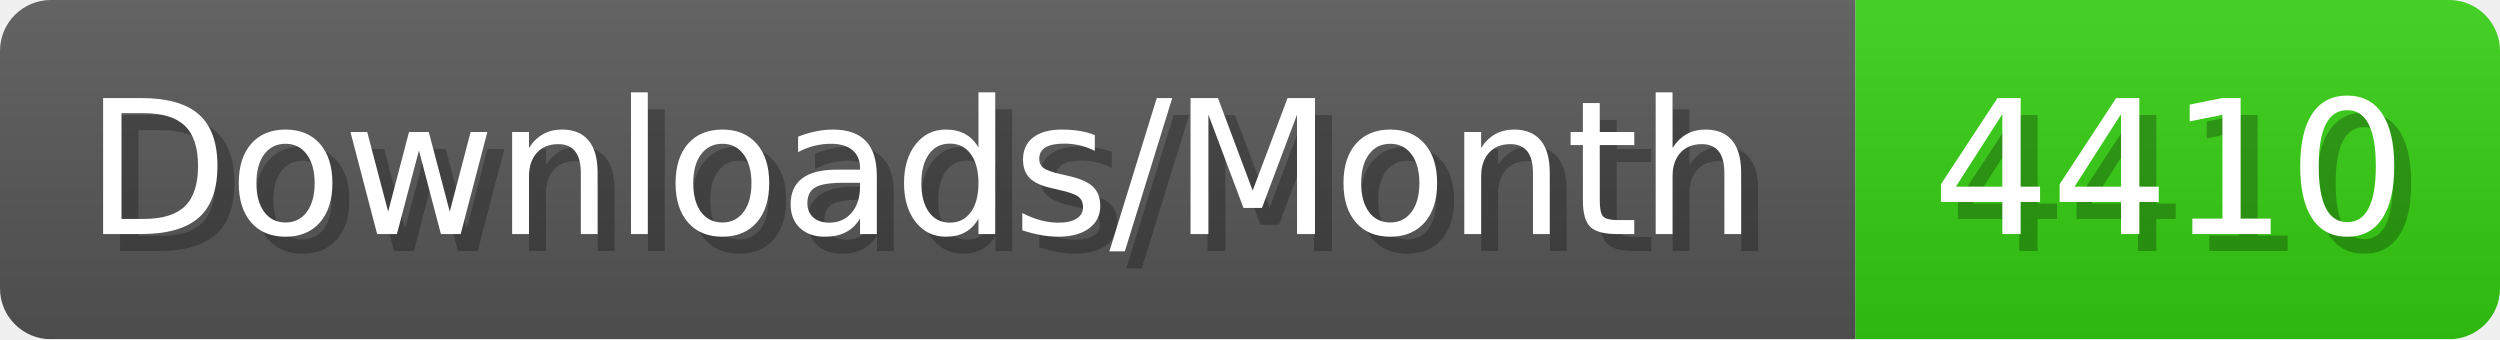
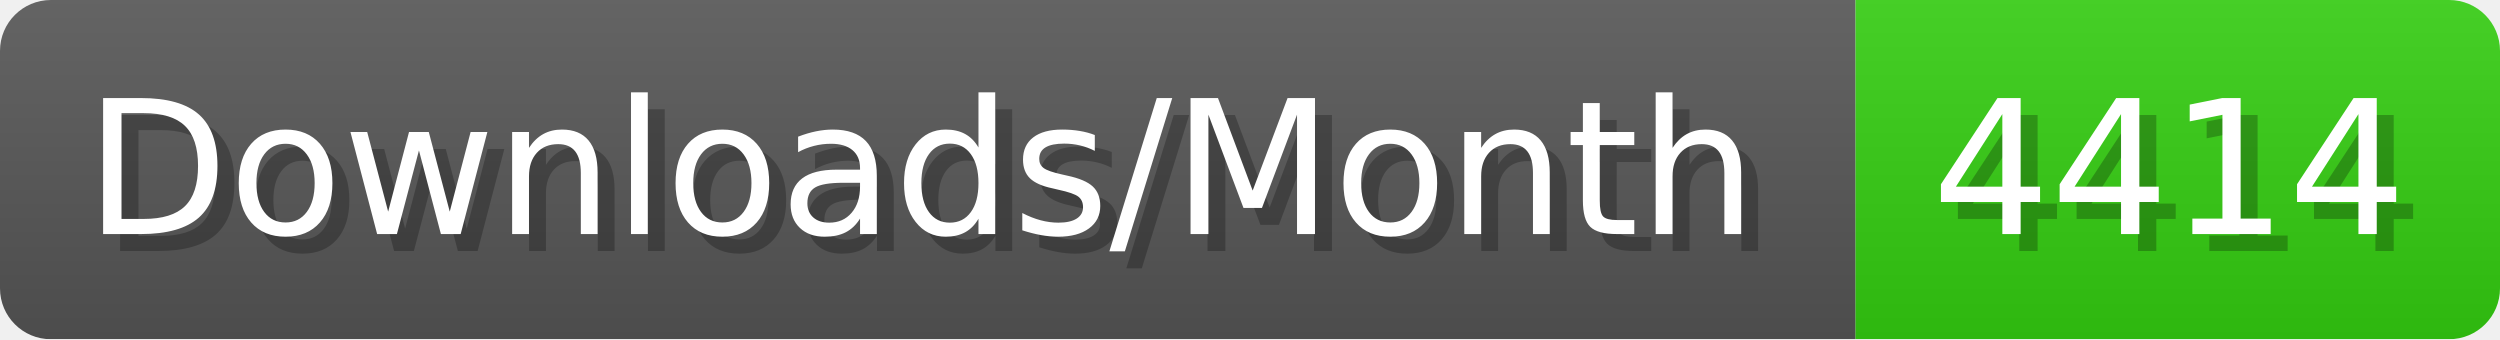
- <svg xmlns="http://www.w3.org/2000/svg" width="147.4" height="20" viewBox="0 0 1474 200" role="img" aria-label="Downloads/Month: 4410">
+ <svg xmlns="http://www.w3.org/2000/svg" width="147.4" height="20" viewBox="0 0 1474 200" role="img" aria-label="Downloads/Month: 4414">
  <linearGradient id="YlXUI" x2="0" y2="100%">
    <stop offset="0" stop-opacity=".1" stop-color="#EEE" />
    <stop offset="1" stop-opacity=".1" />
  </linearGradient>
  <mask id="JHhop">
    <rect width="1474" height="200" rx="30" fill="#FFF" />
  </mask>
  <g mask="url(#JHhop)">
    <rect width="1094" height="200" fill="#555" />
    <rect width="380" height="200" fill="#3C1" x="1094" />
    <rect width="1474" height="200" fill="url(#YlXUI)" />
  </g>
  <g aria-hidden="true" fill="#fff" text-anchor="start" font-family="Verdana,DejaVu Sans,sans-serif" font-size="110">
    <text x="60" y="148" textLength="994" fill="#000" opacity="0.25">Downloads/Month</text>
    <text x="50" y="138" textLength="994">Downloads/Month</text>
-     <text x="1149" y="148" textLength="280" fill="#000" opacity="0.25">4410</text>
-     <text x="1139" y="138" textLength="280">4410</text>
+     <text x="1149" y="148" textLength="280" fill="#000" opacity="0.25">4414</text>
+     <text x="1139" y="138" textLength="280">4414</text>
  </g>
</svg>
